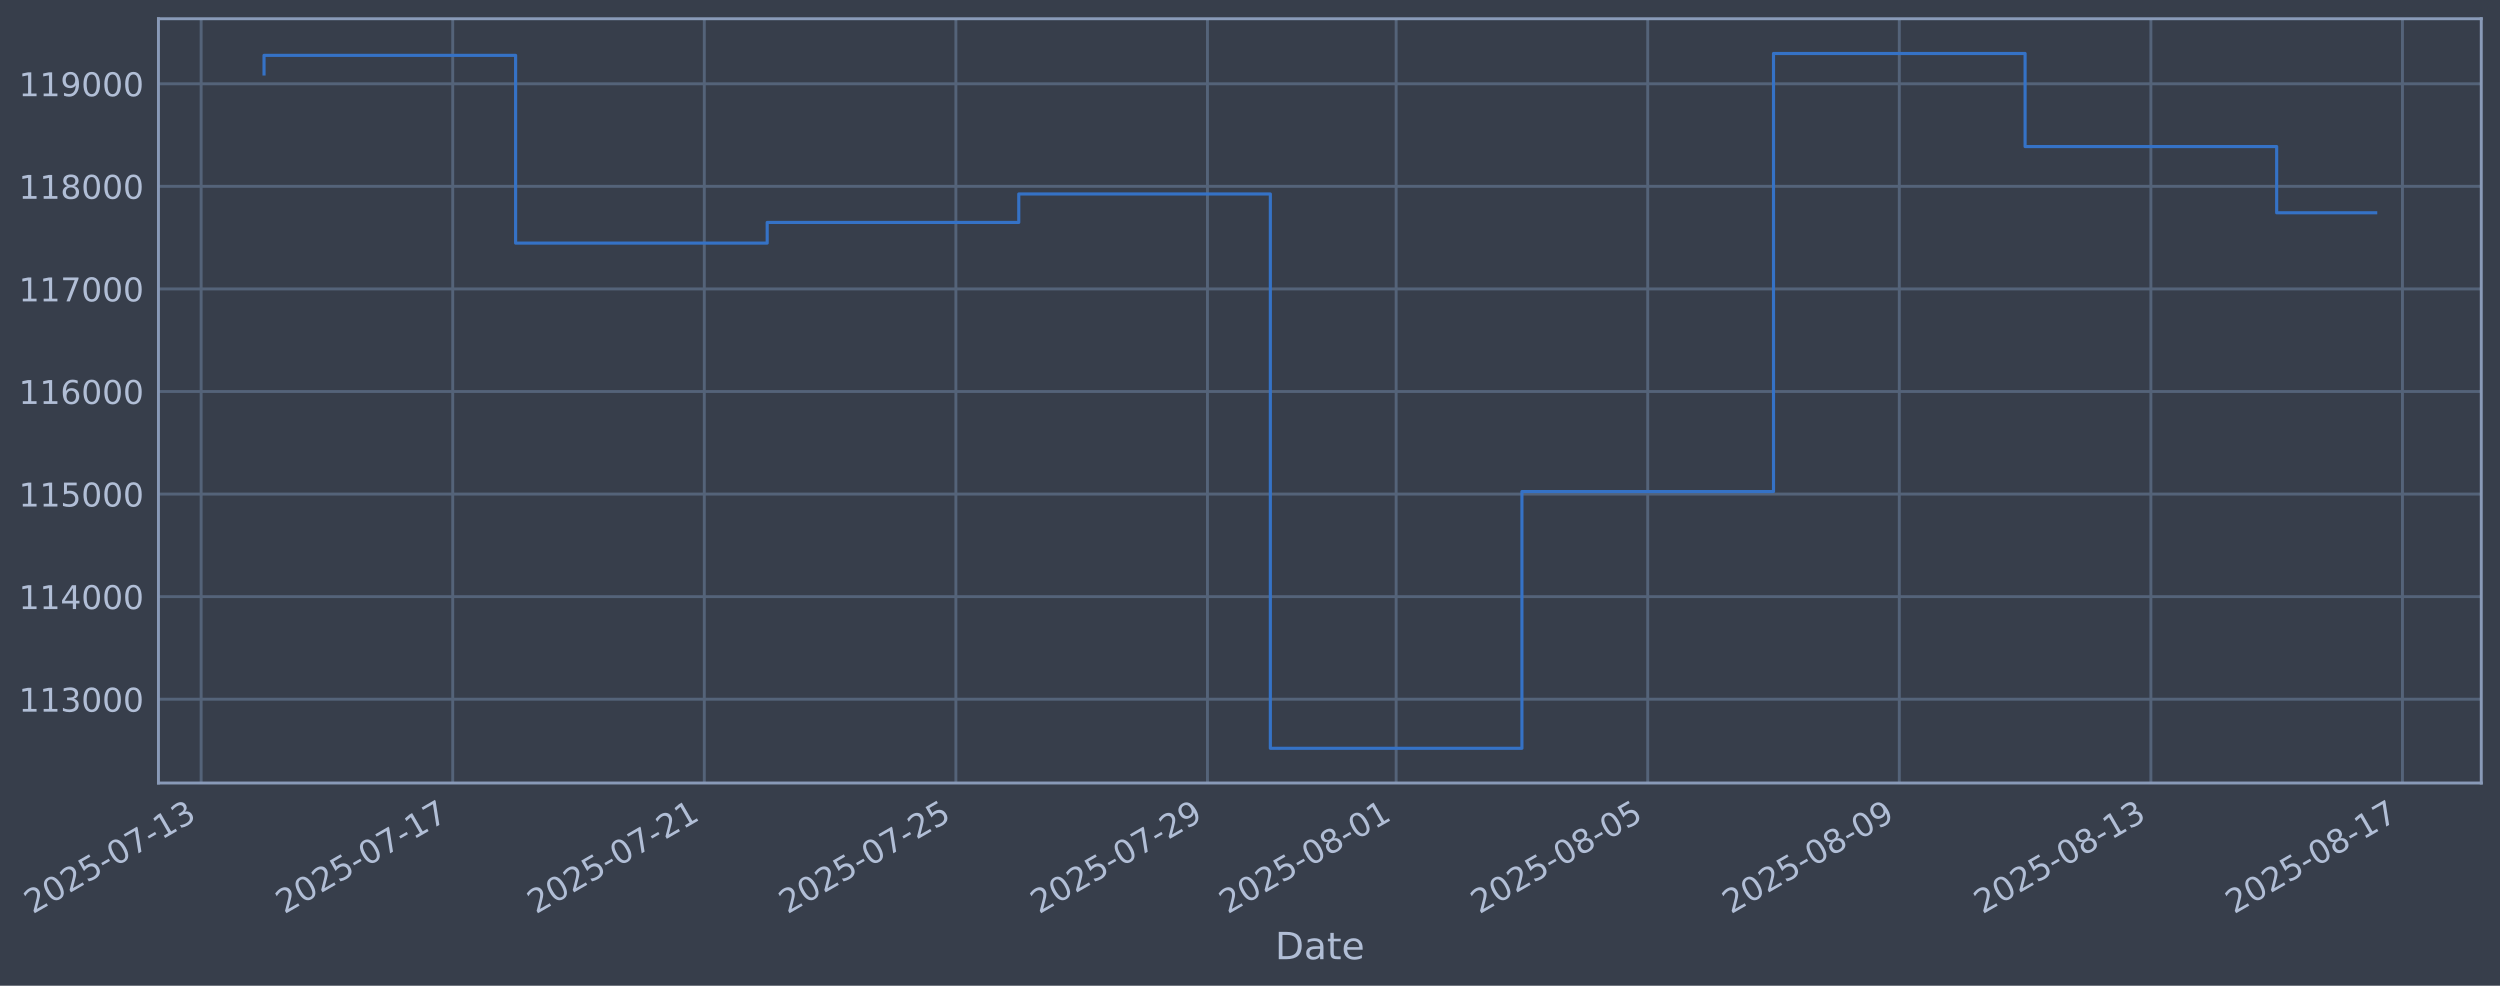
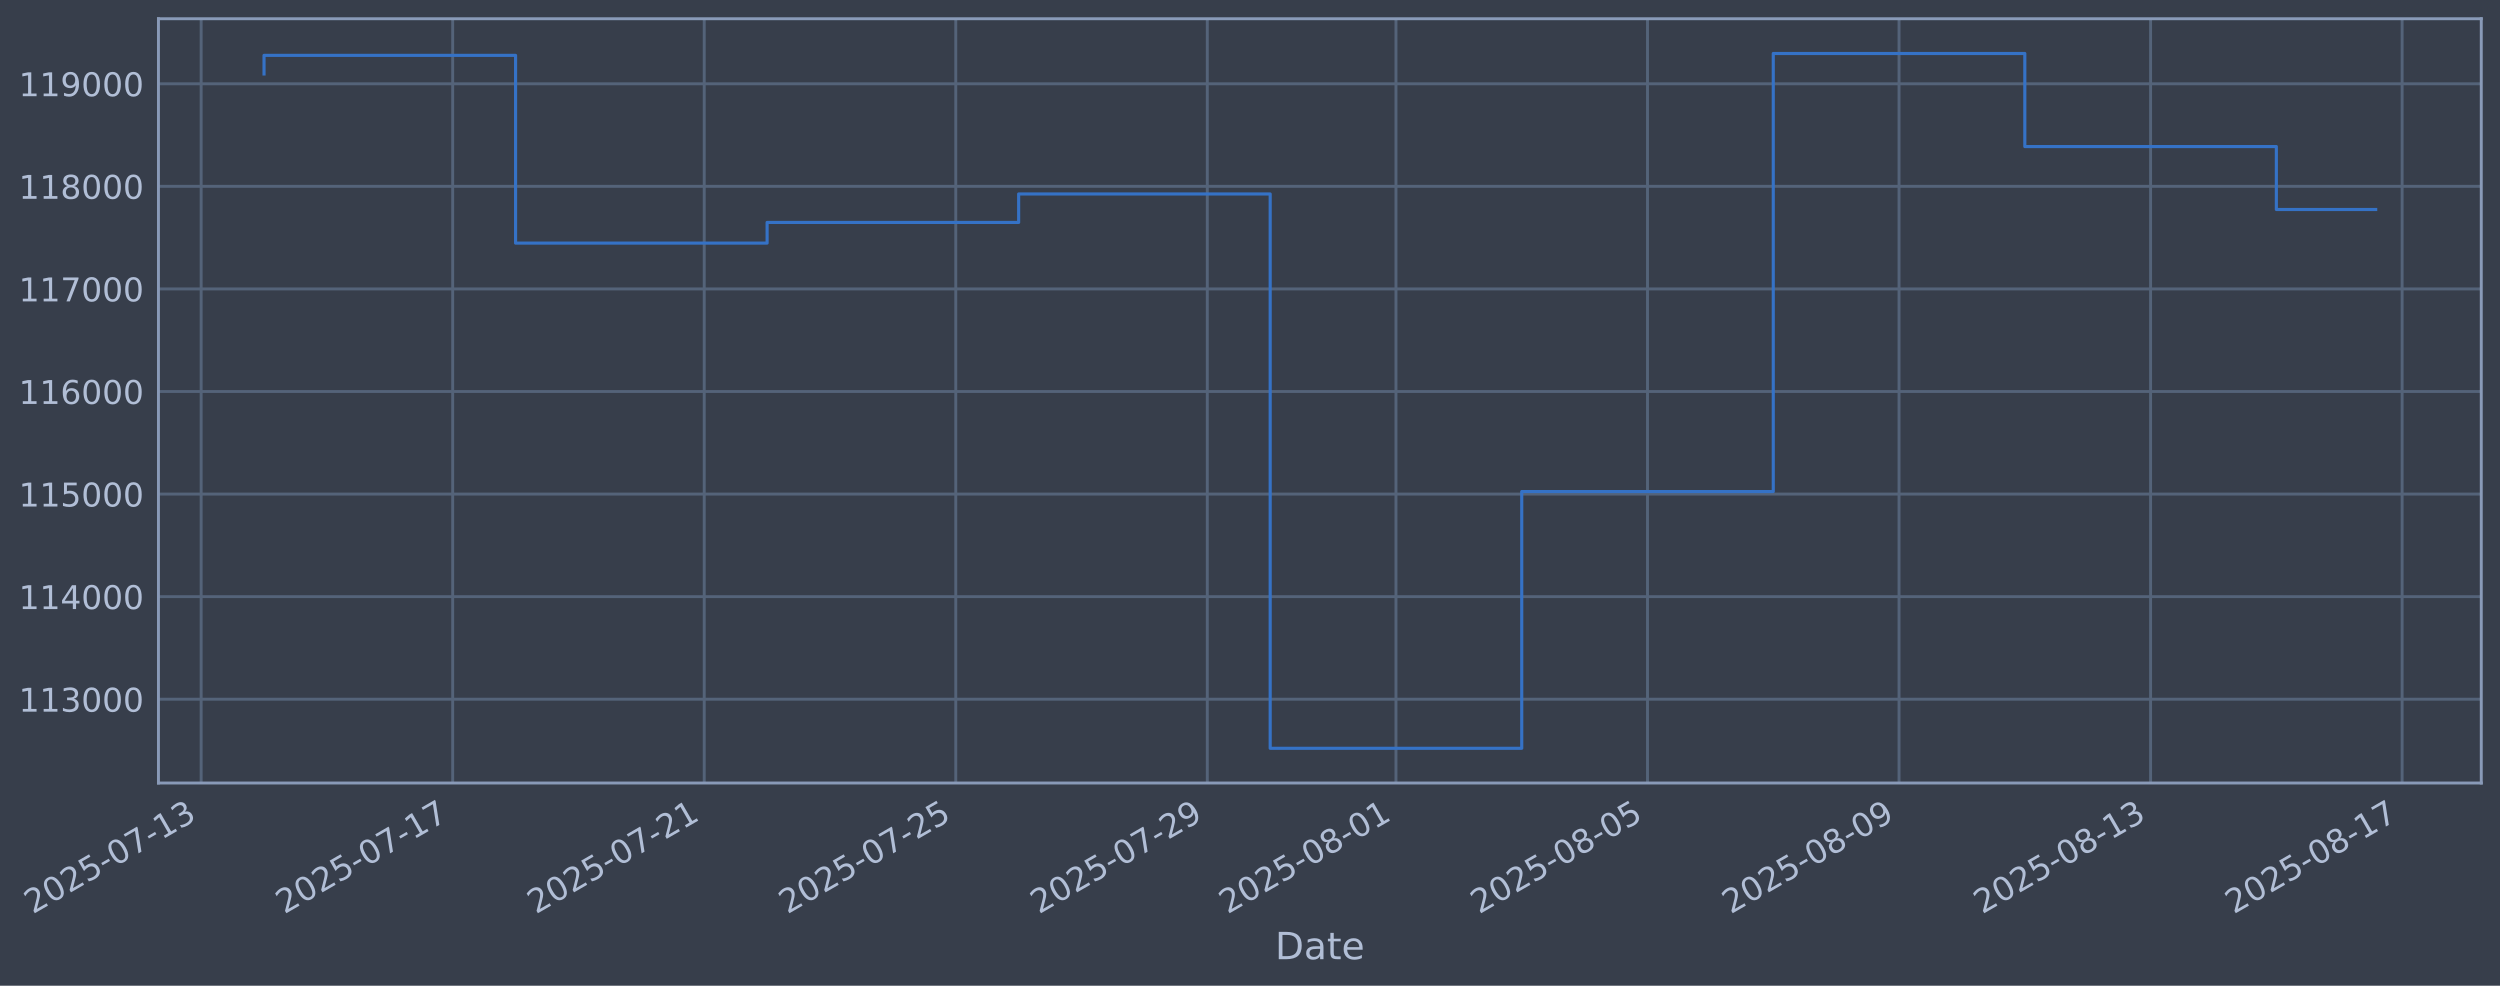
<svg xmlns="http://www.w3.org/2000/svg" xmlns:xlink="http://www.w3.org/1999/xlink" width="960.9pt" height="378.87pt" viewBox="0 0 960.9 378.87" version="1.1">
  <defs>
    <style type="text/css">*{stroke-linejoin: round; stroke-linecap: butt}</style>
  </defs>
  <g id="figure_1">
    <g id="patch_1">
      <path d="M 0 378.87  L 960.9 378.87  L 960.9 0  L 0 0  z " style="fill: #373e4b" />
    </g>
    <g id="axes_1">
      <g id="patch_2">
        <path d="M 60.901 300.96  L 953.701 300.96  L 953.701 7.2  L 60.901 7.2  z " style="fill: #373e4b" />
      </g>
      <g id="matplotlib.axis_1">
        <g id="xtick_1">
          <g id="line2d_1">
-             <path d="M 77.308 300.96  L 77.308 7.2  " clip-path="url(#p7f2d3935b3)" style="fill: none; stroke: #546379; stroke-width: 1.12; stroke-linecap: square" />
+             <path d="M 77.312 300.96  L 77.312 7.2  " clip-path="url(#p6ffebde205)" style="fill: none; stroke: #546379; stroke-width: 1.12; stroke-linecap: square" />
          </g>
          <g id="line2d_2" />
          <g id="text_1">
-             <g style="fill: #b1bed6" transform="translate(12.5825 351.4642) rotate(-30) scale(0.126 -0.126)">
+             <g style="fill: #b1bed6" transform="translate(12.58633 351.4642) rotate(-30) scale(0.126 -0.126)">
              <defs>
                <path id="DejaVuSans-32" d="M 1228 531  L 3431 531  L 3431 0  L 469 0  L 469 531  Q 828 903 1448 1529  Q 2069 2156 2228 2338  Q 2531 2678 2651 2914  Q 2772 3150 2772 3378  Q 2772 3750 2511 3984  Q 2250 4219 1831 4219  Q 1534 4219 1204 4116  Q 875 4013 500 3803  L 500 4441  Q 881 4594 1212 4672  Q 1544 4750 1819 4750  Q 2544 4750 2975 4387  Q 3406 4025 3406 3419  Q 3406 3131 3298 2873  Q 3191 2616 2906 2266  Q 2828 2175 2409 1742  Q 1991 1309 1228 531  z " transform="scale(0.015625)" />
                <path id="DejaVuSans-30" d="M 2034 4250  Q 1547 4250 1301 3770  Q 1056 3291 1056 2328  Q 1056 1369 1301 889  Q 1547 409 2034 409  Q 2525 409 2770 889  Q 3016 1369 3016 2328  Q 3016 3291 2770 3770  Q 2525 4250 2034 4250  z M 2034 4750  Q 2819 4750 3233 4129  Q 3647 3509 3647 2328  Q 3647 1150 3233 529  Q 2819 -91 2034 -91  Q 1250 -91 836 529  Q 422 1150 422 2328  Q 422 3509 836 4129  Q 1250 4750 2034 4750  z " transform="scale(0.015625)" />
                <path id="DejaVuSans-35" d="M 691 4666  L 3169 4666  L 3169 4134  L 1269 4134  L 1269 2991  Q 1406 3038 1543 3061  Q 1681 3084 1819 3084  Q 2600 3084 3056 2656  Q 3513 2228 3513 1497  Q 3513 744 3044 326  Q 2575 -91 1722 -91  Q 1428 -91 1123 -41  Q 819 9 494 109  L 494 744  Q 775 591 1075 516  Q 1375 441 1709 441  Q 2250 441 2565 725  Q 2881 1009 2881 1497  Q 2881 1984 2565 2268  Q 2250 2553 1709 2553  Q 1456 2553 1204 2497  Q 953 2441 691 2322  L 691 4666  z " transform="scale(0.015625)" />
                <path id="DejaVuSans-2d" d="M 313 2009  L 1997 2009  L 1997 1497  L 313 1497  L 313 2009  z " transform="scale(0.015625)" />
                <path id="DejaVuSans-37" d="M 525 4666  L 3525 4666  L 3525 4397  L 1831 0  L 1172 0  L 2766 4134  L 525 4134  L 525 4666  z " transform="scale(0.015625)" />
                <path id="DejaVuSans-31" d="M 794 531  L 1825 531  L 1825 4091  L 703 3866  L 703 4441  L 1819 4666  L 2450 4666  L 2450 531  L 3481 531  L 3481 0  L 794 0  L 794 531  z " transform="scale(0.015625)" />
                <path id="DejaVuSans-33" d="M 2597 2516  Q 3050 2419 3304 2112  Q 3559 1806 3559 1356  Q 3559 666 3084 287  Q 2609 -91 1734 -91  Q 1441 -91 1130 -33  Q 819 25 488 141  L 488 750  Q 750 597 1062 519  Q 1375 441 1716 441  Q 2309 441 2620 675  Q 2931 909 2931 1356  Q 2931 1769 2642 2001  Q 2353 2234 1838 2234  L 1294 2234  L 1294 2753  L 1863 2753  Q 2328 2753 2575 2939  Q 2822 3125 2822 3475  Q 2822 3834 2567 4026  Q 2313 4219 1838 4219  Q 1578 4219 1281 4162  Q 984 4106 628 3988  L 628 4550  Q 988 4650 1302 4700  Q 1616 4750 1894 4750  Q 2613 4750 3031 4423  Q 3450 4097 3450 3541  Q 3450 3153 3228 2886  Q 3006 2619 2597 2516  z " transform="scale(0.015625)" />
              </defs>
              <use xlink:href="#DejaVuSans-32" />
              <use xlink:href="#DejaVuSans-30" transform="translate(63.62305 0)" />
              <use xlink:href="#DejaVuSans-32" transform="translate(127.2461 0)" />
              <use xlink:href="#DejaVuSans-35" transform="translate(190.8691 0)" />
              <use xlink:href="#DejaVuSans-2d" transform="translate(254.4922 0)" />
              <use xlink:href="#DejaVuSans-30" transform="translate(290.5762 0)" />
              <use xlink:href="#DejaVuSans-37" transform="translate(354.1992 0)" />
              <use xlink:href="#DejaVuSans-2d" transform="translate(417.8223 0)" />
              <use xlink:href="#DejaVuSans-31" transform="translate(453.9062 0)" />
              <use xlink:href="#DejaVuSans-33" transform="translate(517.5293 0)" />
            </g>
          </g>
        </g>
        <g id="xtick_2">
          <g id="line2d_3">
-             <path d="M 174.005 300.96  L 174.005 7.2  " clip-path="url(#p7f2d3935b3)" style="fill: none; stroke: #546379; stroke-width: 1.12; stroke-linecap: square" />
+             <path d="M 173.994 300.96  L 173.994 7.2  " clip-path="url(#p6ffebde205)" style="fill: none; stroke: #546379; stroke-width: 1.12; stroke-linecap: square" />
          </g>
          <g id="line2d_4" />
          <g id="text_2">
-             <g style="fill: #b1bed6" transform="translate(109.2798 351.4642) rotate(-30) scale(0.126 -0.126)">
+             <g style="fill: #b1bed6" transform="translate(109.2682 351.4642) rotate(-30) scale(0.126 -0.126)">
              <use xlink:href="#DejaVuSans-32" />
              <use xlink:href="#DejaVuSans-30" transform="translate(63.62305 0)" />
              <use xlink:href="#DejaVuSans-32" transform="translate(127.2461 0)" />
              <use xlink:href="#DejaVuSans-35" transform="translate(190.8691 0)" />
              <use xlink:href="#DejaVuSans-2d" transform="translate(254.4922 0)" />
              <use xlink:href="#DejaVuSans-30" transform="translate(290.5762 0)" />
              <use xlink:href="#DejaVuSans-37" transform="translate(354.1992 0)" />
              <use xlink:href="#DejaVuSans-2d" transform="translate(417.8223 0)" />
              <use xlink:href="#DejaVuSans-31" transform="translate(453.9062 0)" />
              <use xlink:href="#DejaVuSans-37" transform="translate(517.5293 0)" />
            </g>
          </g>
        </g>
        <g id="xtick_3">
          <g id="line2d_5">
-             <path d="M 270.703 300.96  L 270.703 7.2  " clip-path="url(#p7f2d3935b3)" style="fill: none; stroke: #546379; stroke-width: 1.12; stroke-linecap: square" />
+             <path d="M 270.676 300.96  L 270.676 7.2  " clip-path="url(#p6ffebde205)" style="fill: none; stroke: #546379; stroke-width: 1.12; stroke-linecap: square" />
          </g>
          <g id="line2d_6" />
          <g id="text_3">
-             <g style="fill: #b1bed6" transform="translate(205.977 351.4642) rotate(-30) scale(0.126 -0.126)">
+             <g style="fill: #b1bed6" transform="translate(205.9501 351.4642) rotate(-30) scale(0.126 -0.126)">
              <use xlink:href="#DejaVuSans-32" />
              <use xlink:href="#DejaVuSans-30" transform="translate(63.62305 0)" />
              <use xlink:href="#DejaVuSans-32" transform="translate(127.2461 0)" />
              <use xlink:href="#DejaVuSans-35" transform="translate(190.8691 0)" />
              <use xlink:href="#DejaVuSans-2d" transform="translate(254.4922 0)" />
              <use xlink:href="#DejaVuSans-30" transform="translate(290.5762 0)" />
              <use xlink:href="#DejaVuSans-37" transform="translate(354.1992 0)" />
              <use xlink:href="#DejaVuSans-2d" transform="translate(417.8223 0)" />
              <use xlink:href="#DejaVuSans-32" transform="translate(453.9062 0)" />
              <use xlink:href="#DejaVuSans-31" transform="translate(517.5293 0)" />
            </g>
          </g>
        </g>
        <g id="xtick_4">
          <g id="line2d_7">
-             <path d="M 367.4 300.96  L 367.4 7.2  " clip-path="url(#p7f2d3935b3)" style="fill: none; stroke: #546379; stroke-width: 1.12; stroke-linecap: square" />
+             <path d="M 367.358 300.96  L 367.358 7.2  " clip-path="url(#p6ffebde205)" style="fill: none; stroke: #546379; stroke-width: 1.12; stroke-linecap: square" />
          </g>
          <g id="line2d_8" />
          <g id="text_4">
-             <g style="fill: #b1bed6" transform="translate(302.6743 351.4642) rotate(-30) scale(0.126 -0.126)">
+             <g style="fill: #b1bed6" transform="translate(302.6321 351.4642) rotate(-30) scale(0.126 -0.126)">
              <use xlink:href="#DejaVuSans-32" />
              <use xlink:href="#DejaVuSans-30" transform="translate(63.62305 0)" />
              <use xlink:href="#DejaVuSans-32" transform="translate(127.2461 0)" />
              <use xlink:href="#DejaVuSans-35" transform="translate(190.8691 0)" />
              <use xlink:href="#DejaVuSans-2d" transform="translate(254.4922 0)" />
              <use xlink:href="#DejaVuSans-30" transform="translate(290.5762 0)" />
              <use xlink:href="#DejaVuSans-37" transform="translate(354.1992 0)" />
              <use xlink:href="#DejaVuSans-2d" transform="translate(417.8223 0)" />
              <use xlink:href="#DejaVuSans-32" transform="translate(453.9062 0)" />
              <use xlink:href="#DejaVuSans-35" transform="translate(517.5293 0)" />
            </g>
          </g>
        </g>
        <g id="xtick_5">
          <g id="line2d_9">
-             <path d="M 464.097 300.96  L 464.097 7.2  " clip-path="url(#p7f2d3935b3)" style="fill: none; stroke: #546379; stroke-width: 1.12; stroke-linecap: square" />
+             <path d="M 464.039 300.96  L 464.039 7.2  " clip-path="url(#p6ffebde205)" style="fill: none; stroke: #546379; stroke-width: 1.12; stroke-linecap: square" />
          </g>
          <g id="line2d_10" />
          <g id="text_5">
-             <g style="fill: #b1bed6" transform="translate(399.3715 351.4642) rotate(-30) scale(0.126 -0.126)">
+             <g style="fill: #b1bed6" transform="translate(399.314 351.4642) rotate(-30) scale(0.126 -0.126)">
              <defs>
                <path id="DejaVuSans-39" d="M 703 97  L 703 672  Q 941 559 1184 500  Q 1428 441 1663 441  Q 2288 441 2617 861  Q 2947 1281 2994 2138  Q 2813 1869 2534 1725  Q 2256 1581 1919 1581  Q 1219 1581 811 2004  Q 403 2428 403 3163  Q 403 3881 828 4315  Q 1253 4750 1959 4750  Q 2769 4750 3195 4129  Q 3622 3509 3622 2328  Q 3622 1225 3098 567  Q 2575 -91 1691 -91  Q 1453 -91 1209 -44  Q 966 3 703 97  z M 1959 2075  Q 2384 2075 2632 2365  Q 2881 2656 2881 3163  Q 2881 3666 2632 3958  Q 2384 4250 1959 4250  Q 1534 4250 1286 3958  Q 1038 3666 1038 3163  Q 1038 2656 1286 2365  Q 1534 2075 1959 2075  z " transform="scale(0.015625)" />
              </defs>
              <use xlink:href="#DejaVuSans-32" />
              <use xlink:href="#DejaVuSans-30" transform="translate(63.62305 0)" />
              <use xlink:href="#DejaVuSans-32" transform="translate(127.2461 0)" />
              <use xlink:href="#DejaVuSans-35" transform="translate(190.8691 0)" />
              <use xlink:href="#DejaVuSans-2d" transform="translate(254.4922 0)" />
              <use xlink:href="#DejaVuSans-30" transform="translate(290.5762 0)" />
              <use xlink:href="#DejaVuSans-37" transform="translate(354.1992 0)" />
              <use xlink:href="#DejaVuSans-2d" transform="translate(417.8223 0)" />
              <use xlink:href="#DejaVuSans-32" transform="translate(453.9062 0)" />
              <use xlink:href="#DejaVuSans-39" transform="translate(517.5293 0)" />
            </g>
          </g>
        </g>
        <g id="xtick_6">
          <g id="line2d_11">
-             <path d="M 536.62 300.96  L 536.62 7.2  " clip-path="url(#p7f2d3935b3)" style="fill: none; stroke: #546379; stroke-width: 1.12; stroke-linecap: square" />
+             <path d="M 536.551 300.96  L 536.551 7.2  " clip-path="url(#p6ffebde205)" style="fill: none; stroke: #546379; stroke-width: 1.12; stroke-linecap: square" />
          </g>
          <g id="line2d_12" />
          <g id="text_6">
-             <g style="fill: #b1bed6" transform="translate(471.8945 351.4642) rotate(-30) scale(0.126 -0.126)">
+             <g style="fill: #b1bed6" transform="translate(471.8254 351.4642) rotate(-30) scale(0.126 -0.126)">
              <defs>
                <path id="DejaVuSans-38" d="M 2034 2216  Q 1584 2216 1326 1975  Q 1069 1734 1069 1313  Q 1069 891 1326 650  Q 1584 409 2034 409  Q 2484 409 2743 651  Q 3003 894 3003 1313  Q 3003 1734 2745 1975  Q 2488 2216 2034 2216  z M 1403 2484  Q 997 2584 770 2862  Q 544 3141 544 3541  Q 544 4100 942 4425  Q 1341 4750 2034 4750  Q 2731 4750 3128 4425  Q 3525 4100 3525 3541  Q 3525 3141 3298 2862  Q 3072 2584 2669 2484  Q 3125 2378 3379 2068  Q 3634 1759 3634 1313  Q 3634 634 3220 271  Q 2806 -91 2034 -91  Q 1263 -91 848 271  Q 434 634 434 1313  Q 434 1759 690 2068  Q 947 2378 1403 2484  z M 1172 3481  Q 1172 3119 1398 2916  Q 1625 2713 2034 2713  Q 2441 2713 2670 2916  Q 2900 3119 2900 3481  Q 2900 3844 2670 4047  Q 2441 4250 2034 4250  Q 1625 4250 1398 4047  Q 1172 3844 1172 3481  z " transform="scale(0.015625)" />
              </defs>
              <use xlink:href="#DejaVuSans-32" />
              <use xlink:href="#DejaVuSans-30" transform="translate(63.62305 0)" />
              <use xlink:href="#DejaVuSans-32" transform="translate(127.2461 0)" />
              <use xlink:href="#DejaVuSans-35" transform="translate(190.8691 0)" />
              <use xlink:href="#DejaVuSans-2d" transform="translate(254.4922 0)" />
              <use xlink:href="#DejaVuSans-30" transform="translate(290.5762 0)" />
              <use xlink:href="#DejaVuSans-38" transform="translate(354.1992 0)" />
              <use xlink:href="#DejaVuSans-2d" transform="translate(417.8223 0)" />
              <use xlink:href="#DejaVuSans-30" transform="translate(453.9062 0)" />
              <use xlink:href="#DejaVuSans-31" transform="translate(517.5293 0)" />
            </g>
          </g>
        </g>
        <g id="xtick_7">
          <g id="line2d_13">
-             <path d="M 633.317 300.96  L 633.317 7.2  " clip-path="url(#p7f2d3935b3)" style="fill: none; stroke: #546379; stroke-width: 1.12; stroke-linecap: square" />
+             <path d="M 633.233 300.96  L 633.233 7.2  " clip-path="url(#p6ffebde205)" style="fill: none; stroke: #546379; stroke-width: 1.12; stroke-linecap: square" />
          </g>
          <g id="line2d_14" />
          <g id="text_7">
-             <g style="fill: #b1bed6" transform="translate(568.5917 351.4642) rotate(-30) scale(0.126 -0.126)">
+             <g style="fill: #b1bed6" transform="translate(568.5073 351.4642) rotate(-30) scale(0.126 -0.126)">
              <use xlink:href="#DejaVuSans-32" />
              <use xlink:href="#DejaVuSans-30" transform="translate(63.62305 0)" />
              <use xlink:href="#DejaVuSans-32" transform="translate(127.2461 0)" />
              <use xlink:href="#DejaVuSans-35" transform="translate(190.8691 0)" />
              <use xlink:href="#DejaVuSans-2d" transform="translate(254.4922 0)" />
              <use xlink:href="#DejaVuSans-30" transform="translate(290.5762 0)" />
              <use xlink:href="#DejaVuSans-38" transform="translate(354.1992 0)" />
              <use xlink:href="#DejaVuSans-2d" transform="translate(417.8223 0)" />
              <use xlink:href="#DejaVuSans-30" transform="translate(453.9062 0)" />
              <use xlink:href="#DejaVuSans-35" transform="translate(517.5293 0)" />
            </g>
          </g>
        </g>
        <g id="xtick_8">
          <g id="line2d_15">
-             <path d="M 730.014 300.96  L 730.014 7.2  " clip-path="url(#p7f2d3935b3)" style="fill: none; stroke: #546379; stroke-width: 1.12; stroke-linecap: square" />
+             <path d="M 729.915 300.96  L 729.915 7.2  " clip-path="url(#p6ffebde205)" style="fill: none; stroke: #546379; stroke-width: 1.12; stroke-linecap: square" />
          </g>
          <g id="line2d_16" />
          <g id="text_8">
-             <g style="fill: #b1bed6" transform="translate(665.289 351.4642) rotate(-30) scale(0.126 -0.126)">
+             <g style="fill: #b1bed6" transform="translate(665.1892 351.4642) rotate(-30) scale(0.126 -0.126)">
              <use xlink:href="#DejaVuSans-32" />
              <use xlink:href="#DejaVuSans-30" transform="translate(63.62305 0)" />
              <use xlink:href="#DejaVuSans-32" transform="translate(127.2461 0)" />
              <use xlink:href="#DejaVuSans-35" transform="translate(190.8691 0)" />
              <use xlink:href="#DejaVuSans-2d" transform="translate(254.4922 0)" />
              <use xlink:href="#DejaVuSans-30" transform="translate(290.5762 0)" />
              <use xlink:href="#DejaVuSans-38" transform="translate(354.1992 0)" />
              <use xlink:href="#DejaVuSans-2d" transform="translate(417.8223 0)" />
              <use xlink:href="#DejaVuSans-30" transform="translate(453.9062 0)" />
              <use xlink:href="#DejaVuSans-39" transform="translate(517.5293 0)" />
            </g>
          </g>
        </g>
        <g id="xtick_9">
          <g id="line2d_17">
-             <path d="M 826.712 300.96  L 826.712 7.2  " clip-path="url(#p7f2d3935b3)" style="fill: none; stroke: #546379; stroke-width: 1.12; stroke-linecap: square" />
+             <path d="M 826.597 300.96  L 826.597 7.2  " clip-path="url(#p6ffebde205)" style="fill: none; stroke: #546379; stroke-width: 1.12; stroke-linecap: square" />
          </g>
          <g id="line2d_18" />
          <g id="text_9">
-             <g style="fill: #b1bed6" transform="translate(761.9862 351.4642) rotate(-30) scale(0.126 -0.126)">
+             <g style="fill: #b1bed6" transform="translate(761.8711 351.4642) rotate(-30) scale(0.126 -0.126)">
              <use xlink:href="#DejaVuSans-32" />
              <use xlink:href="#DejaVuSans-30" transform="translate(63.62305 0)" />
              <use xlink:href="#DejaVuSans-32" transform="translate(127.2461 0)" />
              <use xlink:href="#DejaVuSans-35" transform="translate(190.8691 0)" />
              <use xlink:href="#DejaVuSans-2d" transform="translate(254.4922 0)" />
              <use xlink:href="#DejaVuSans-30" transform="translate(290.5762 0)" />
              <use xlink:href="#DejaVuSans-38" transform="translate(354.1992 0)" />
              <use xlink:href="#DejaVuSans-2d" transform="translate(417.8223 0)" />
              <use xlink:href="#DejaVuSans-31" transform="translate(453.9062 0)" />
              <use xlink:href="#DejaVuSans-33" transform="translate(517.5293 0)" />
            </g>
          </g>
        </g>
        <g id="xtick_10">
          <g id="line2d_19">
-             <path d="M 923.409 300.96  L 923.409 7.2  " clip-path="url(#p7f2d3935b3)" style="fill: none; stroke: #546379; stroke-width: 1.12; stroke-linecap: square" />
+             <path d="M 923.279 300.96  L 923.279 7.2  " clip-path="url(#p6ffebde205)" style="fill: none; stroke: #546379; stroke-width: 1.12; stroke-linecap: square" />
          </g>
          <g id="line2d_20" />
          <g id="text_10">
-             <g style="fill: #b1bed6" transform="translate(858.6835 351.4642) rotate(-30) scale(0.126 -0.126)">
+             <g style="fill: #b1bed6" transform="translate(858.553 351.4642) rotate(-30) scale(0.126 -0.126)">
              <use xlink:href="#DejaVuSans-32" />
              <use xlink:href="#DejaVuSans-30" transform="translate(63.62305 0)" />
              <use xlink:href="#DejaVuSans-32" transform="translate(127.2461 0)" />
              <use xlink:href="#DejaVuSans-35" transform="translate(190.8691 0)" />
              <use xlink:href="#DejaVuSans-2d" transform="translate(254.4922 0)" />
              <use xlink:href="#DejaVuSans-30" transform="translate(290.5762 0)" />
              <use xlink:href="#DejaVuSans-38" transform="translate(354.1992 0)" />
              <use xlink:href="#DejaVuSans-2d" transform="translate(417.8223 0)" />
              <use xlink:href="#DejaVuSans-31" transform="translate(453.9062 0)" />
              <use xlink:href="#DejaVuSans-37" transform="translate(517.5293 0)" />
            </g>
          </g>
        </g>
        <g id="text_11">
          <g style="fill: #b1bed6" transform="translate(490.0914 368.6753) scale(0.144 -0.144)">
            <defs>
              <path id="DejaVuSans-44" d="M 1259 4147  L 1259 519  L 2022 519  Q 2988 519 3436 956  Q 3884 1394 3884 2338  Q 3884 3275 3436 3711  Q 2988 4147 2022 4147  L 1259 4147  z M 628 4666  L 1925 4666  Q 3281 4666 3915 4102  Q 4550 3538 4550 2338  Q 4550 1131 3912 565  Q 3275 0 1925 0  L 628 0  L 628 4666  z " transform="scale(0.015625)" />
              <path id="DejaVuSans-61" d="M 2194 1759  Q 1497 1759 1228 1600  Q 959 1441 959 1056  Q 959 750 1161 570  Q 1363 391 1709 391  Q 2188 391 2477 730  Q 2766 1069 2766 1631  L 2766 1759  L 2194 1759  z M 3341 1997  L 3341 0  L 2766 0  L 2766 531  Q 2569 213 2275 61  Q 1981 -91 1556 -91  Q 1019 -91 701 211  Q 384 513 384 1019  Q 384 1609 779 1909  Q 1175 2209 1959 2209  L 2766 2209  L 2766 2266  Q 2766 2663 2505 2880  Q 2244 3097 1772 3097  Q 1472 3097 1187 3025  Q 903 2953 641 2809  L 641 3341  Q 956 3463 1253 3523  Q 1550 3584 1831 3584  Q 2591 3584 2966 3190  Q 3341 2797 3341 1997  z " transform="scale(0.015625)" />
              <path id="DejaVuSans-74" d="M 1172 4494  L 1172 3500  L 2356 3500  L 2356 3053  L 1172 3053  L 1172 1153  Q 1172 725 1289 603  Q 1406 481 1766 481  L 2356 481  L 2356 0  L 1766 0  Q 1100 0 847 248  Q 594 497 594 1153  L 594 3053  L 172 3053  L 172 3500  L 594 3500  L 594 4494  L 1172 4494  z " transform="scale(0.015625)" />
              <path id="DejaVuSans-65" d="M 3597 1894  L 3597 1613  L 953 1613  Q 991 1019 1311 708  Q 1631 397 2203 397  Q 2534 397 2845 478  Q 3156 559 3463 722  L 3463 178  Q 3153 47 2828 -22  Q 2503 -91 2169 -91  Q 1331 -91 842 396  Q 353 884 353 1716  Q 353 2575 817 3079  Q 1281 3584 2069 3584  Q 2775 3584 3186 3129  Q 3597 2675 3597 1894  z M 3022 2063  Q 3016 2534 2758 2815  Q 2500 3097 2075 3097  Q 1594 3097 1305 2825  Q 1016 2553 972 2059  L 3022 2063  z " transform="scale(0.015625)" />
            </defs>
            <use xlink:href="#DejaVuSans-44" />
            <use xlink:href="#DejaVuSans-61" transform="translate(77.00195 0)" />
            <use xlink:href="#DejaVuSans-74" transform="translate(138.2812 0)" />
            <use xlink:href="#DejaVuSans-65" transform="translate(177.4902 0)" />
          </g>
        </g>
      </g>
      <g id="matplotlib.axis_2">
        <g id="ytick_1">
          <g id="line2d_21">
-             <path d="M 60.901 268.75  L 953.701 268.75  " clip-path="url(#p7f2d3935b3)" style="fill: none; stroke: #546379; stroke-width: 1.12; stroke-linecap: square" />
+             <path d="M 60.901 268.75  L 953.701 268.75  " clip-path="url(#p6ffebde205)" style="fill: none; stroke: #546379; stroke-width: 1.12; stroke-linecap: square" />
          </g>
          <g id="line2d_22" />
          <g id="text_12">
            <g style="fill: #b1bed6" transform="translate(7.2 273.5373) scale(0.126 -0.126)">
              <use xlink:href="#DejaVuSans-31" />
              <use xlink:href="#DejaVuSans-31" transform="translate(63.62305 0)" />
              <use xlink:href="#DejaVuSans-33" transform="translate(127.2461 0)" />
              <use xlink:href="#DejaVuSans-30" transform="translate(190.8691 0)" />
              <use xlink:href="#DejaVuSans-30" transform="translate(254.4922 0)" />
              <use xlink:href="#DejaVuSans-30" transform="translate(318.1152 0)" />
            </g>
          </g>
        </g>
        <g id="ytick_2">
          <g id="line2d_23">
-             <path d="M 60.901 229.325  L 953.701 229.325  " clip-path="url(#p7f2d3935b3)" style="fill: none; stroke: #546379; stroke-width: 1.12; stroke-linecap: square" />
+             <path d="M 60.901 229.325  L 953.701 229.325  " clip-path="url(#p6ffebde205)" style="fill: none; stroke: #546379; stroke-width: 1.12; stroke-linecap: square" />
          </g>
          <g id="line2d_24" />
          <g id="text_13">
            <g style="fill: #b1bed6" transform="translate(7.2 234.1122) scale(0.126 -0.126)">
              <defs>
                <path id="DejaVuSans-34" d="M 2419 4116  L 825 1625  L 2419 1625  L 2419 4116  z M 2253 4666  L 3047 4666  L 3047 1625  L 3713 1625  L 3713 1100  L 3047 1100  L 3047 0  L 2419 0  L 2419 1100  L 313 1100  L 313 1709  L 2253 4666  z " transform="scale(0.015625)" />
              </defs>
              <use xlink:href="#DejaVuSans-31" />
              <use xlink:href="#DejaVuSans-31" transform="translate(63.62305 0)" />
              <use xlink:href="#DejaVuSans-34" transform="translate(127.2461 0)" />
              <use xlink:href="#DejaVuSans-30" transform="translate(190.8691 0)" />
              <use xlink:href="#DejaVuSans-30" transform="translate(254.4922 0)" />
              <use xlink:href="#DejaVuSans-30" transform="translate(318.1152 0)" />
            </g>
          </g>
        </g>
        <g id="ytick_3">
          <g id="line2d_25">
-             <path d="M 60.901 189.9  L 953.701 189.9  " clip-path="url(#p7f2d3935b3)" style="fill: none; stroke: #546379; stroke-width: 1.12; stroke-linecap: square" />
+             <path d="M 60.901 189.9  L 953.701 189.9  " clip-path="url(#p6ffebde205)" style="fill: none; stroke: #546379; stroke-width: 1.12; stroke-linecap: square" />
          </g>
          <g id="line2d_26" />
          <g id="text_14">
            <g style="fill: #b1bed6" transform="translate(7.2 194.6871) scale(0.126 -0.126)">
              <use xlink:href="#DejaVuSans-31" />
              <use xlink:href="#DejaVuSans-31" transform="translate(63.62305 0)" />
              <use xlink:href="#DejaVuSans-35" transform="translate(127.2461 0)" />
              <use xlink:href="#DejaVuSans-30" transform="translate(190.8691 0)" />
              <use xlink:href="#DejaVuSans-30" transform="translate(254.4922 0)" />
              <use xlink:href="#DejaVuSans-30" transform="translate(318.1152 0)" />
            </g>
          </g>
        </g>
        <g id="ytick_4">
          <g id="line2d_27">
-             <path d="M 60.901 150.475  L 953.701 150.475  " clip-path="url(#p7f2d3935b3)" style="fill: none; stroke: #546379; stroke-width: 1.12; stroke-linecap: square" />
+             <path d="M 60.901 150.475  L 953.701 150.475  " clip-path="url(#p6ffebde205)" style="fill: none; stroke: #546379; stroke-width: 1.12; stroke-linecap: square" />
          </g>
          <g id="line2d_28" />
          <g id="text_15">
            <g style="fill: #b1bed6" transform="translate(7.2 155.262) scale(0.126 -0.126)">
              <defs>
                <path id="DejaVuSans-36" d="M 2113 2584  Q 1688 2584 1439 2293  Q 1191 2003 1191 1497  Q 1191 994 1439 701  Q 1688 409 2113 409  Q 2538 409 2786 701  Q 3034 994 3034 1497  Q 3034 2003 2786 2293  Q 2538 2584 2113 2584  z M 3366 4563  L 3366 3988  Q 3128 4100 2886 4159  Q 2644 4219 2406 4219  Q 1781 4219 1451 3797  Q 1122 3375 1075 2522  Q 1259 2794 1537 2939  Q 1816 3084 2150 3084  Q 2853 3084 3261 2657  Q 3669 2231 3669 1497  Q 3669 778 3244 343  Q 2819 -91 2113 -91  Q 1303 -91 875 529  Q 447 1150 447 2328  Q 447 3434 972 4092  Q 1497 4750 2381 4750  Q 2619 4750 2861 4703  Q 3103 4656 3366 4563  z " transform="scale(0.015625)" />
              </defs>
              <use xlink:href="#DejaVuSans-31" />
              <use xlink:href="#DejaVuSans-31" transform="translate(63.62305 0)" />
              <use xlink:href="#DejaVuSans-36" transform="translate(127.2461 0)" />
              <use xlink:href="#DejaVuSans-30" transform="translate(190.8691 0)" />
              <use xlink:href="#DejaVuSans-30" transform="translate(254.4922 0)" />
              <use xlink:href="#DejaVuSans-30" transform="translate(318.1152 0)" />
            </g>
          </g>
        </g>
        <g id="ytick_5">
          <g id="line2d_29">
-             <path d="M 60.901 111.05  L 953.701 111.05  " clip-path="url(#p7f2d3935b3)" style="fill: none; stroke: #546379; stroke-width: 1.12; stroke-linecap: square" />
+             <path d="M 60.901 111.05  L 953.701 111.05  " clip-path="url(#p6ffebde205)" style="fill: none; stroke: #546379; stroke-width: 1.12; stroke-linecap: square" />
          </g>
          <g id="line2d_30" />
          <g id="text_16">
            <g style="fill: #b1bed6" transform="translate(7.2 115.8369) scale(0.126 -0.126)">
              <use xlink:href="#DejaVuSans-31" />
              <use xlink:href="#DejaVuSans-31" transform="translate(63.62305 0)" />
              <use xlink:href="#DejaVuSans-37" transform="translate(127.2461 0)" />
              <use xlink:href="#DejaVuSans-30" transform="translate(190.8691 0)" />
              <use xlink:href="#DejaVuSans-30" transform="translate(254.4922 0)" />
              <use xlink:href="#DejaVuSans-30" transform="translate(318.1152 0)" />
            </g>
          </g>
        </g>
        <g id="ytick_6">
          <g id="line2d_31">
-             <path d="M 60.901 71.625  L 953.701 71.625  " clip-path="url(#p7f2d3935b3)" style="fill: none; stroke: #546379; stroke-width: 1.12; stroke-linecap: square" />
+             <path d="M 60.901 71.625  L 953.701 71.625  " clip-path="url(#p6ffebde205)" style="fill: none; stroke: #546379; stroke-width: 1.12; stroke-linecap: square" />
          </g>
          <g id="line2d_32" />
          <g id="text_17">
            <g style="fill: #b1bed6" transform="translate(7.2 76.4118) scale(0.126 -0.126)">
              <use xlink:href="#DejaVuSans-31" />
              <use xlink:href="#DejaVuSans-31" transform="translate(63.62305 0)" />
              <use xlink:href="#DejaVuSans-38" transform="translate(127.2461 0)" />
              <use xlink:href="#DejaVuSans-30" transform="translate(190.8691 0)" />
              <use xlink:href="#DejaVuSans-30" transform="translate(254.4922 0)" />
              <use xlink:href="#DejaVuSans-30" transform="translate(318.1152 0)" />
            </g>
          </g>
        </g>
        <g id="ytick_7">
          <g id="line2d_33">
-             <path d="M 60.901 32.2  L 953.701 32.2  " clip-path="url(#p7f2d3935b3)" style="fill: none; stroke: #546379; stroke-width: 1.12; stroke-linecap: square" />
+             <path d="M 60.901 32.2  L 953.701 32.2  " clip-path="url(#p6ffebde205)" style="fill: none; stroke: #546379; stroke-width: 1.12; stroke-linecap: square" />
          </g>
          <g id="line2d_34" />
          <g id="text_18">
            <g style="fill: #b1bed6" transform="translate(7.2 36.9867) scale(0.126 -0.126)">
              <use xlink:href="#DejaVuSans-31" />
              <use xlink:href="#DejaVuSans-31" transform="translate(63.62305 0)" />
              <use xlink:href="#DejaVuSans-39" transform="translate(127.2461 0)" />
              <use xlink:href="#DejaVuSans-30" transform="translate(190.8691 0)" />
              <use xlink:href="#DejaVuSans-30" transform="translate(254.4922 0)" />
              <use xlink:href="#DejaVuSans-30" transform="translate(318.1152 0)" />
            </g>
          </g>
        </g>
      </g>
      <g id="line2d_35">
-         <path d="M 101.482 28.439  L 101.482 21.285  L 198.18 21.285  L 198.18 93.435  L 294.877 93.435  L 294.877 85.489  L 391.574 85.489  L 391.574 74.56  L 488.271 74.56  L 488.271 287.607  L 584.969 287.607  L 584.969 188.936  L 681.666 188.936  L 681.666 20.553  L 778.363 20.553  L 778.363 56.332  L 875.06 56.332  L 875.06 81.787  L 913.119 81.787  " clip-path="url(#p7f2d3935b3)" style="fill: none; stroke: #3572c6; stroke-width: 1.2; stroke-linecap: square" />
+         <path d="M 101.482 28.439  L 101.482 21.285  L 198.164 21.285  L 198.164 93.435  L 294.846 93.435  L 294.846 85.489  L 391.528 85.489  L 391.528 74.56  L 488.21 74.56  L 488.21 287.607  L 584.892 287.607  L 584.892 188.936  L 681.574 188.936  L 681.574 20.553  L 778.256 20.553  L 778.256 56.332  L 874.938 56.332  L 874.938 80.517  L 913.119 80.517  " clip-path="url(#p6ffebde205)" style="fill: none; stroke: #3572c6; stroke-width: 1.2; stroke-linecap: square" />
      </g>
      <g id="patch_3">
        <path d="M 60.901 300.96  L 60.901 7.2  " style="fill: none; stroke: #899ab8; stroke-width: 1.12; stroke-linejoin: miter; stroke-linecap: square" />
      </g>
      <g id="patch_4">
        <path d="M 953.701 300.96  L 953.701 7.2  " style="fill: none; stroke: #899ab8; stroke-width: 1.12; stroke-linejoin: miter; stroke-linecap: square" />
      </g>
      <g id="patch_5">
        <path d="M 60.901 300.96  L 953.701 300.96  " style="fill: none; stroke: #899ab8; stroke-width: 1.12; stroke-linejoin: miter; stroke-linecap: square" />
      </g>
      <g id="patch_6">
        <path d="M 60.901 7.2  L 953.701 7.2  " style="fill: none; stroke: #899ab8; stroke-width: 1.12; stroke-linejoin: miter; stroke-linecap: square" />
      </g>
    </g>
  </g>
  <defs>
-     <clipPath id="p7f2d3935b3">
+     <clipPath id="p6ffebde205">
      <rect x="60.901" y="7.2" width="892.8" height="293.76" />
    </clipPath>
  </defs>
</svg>
